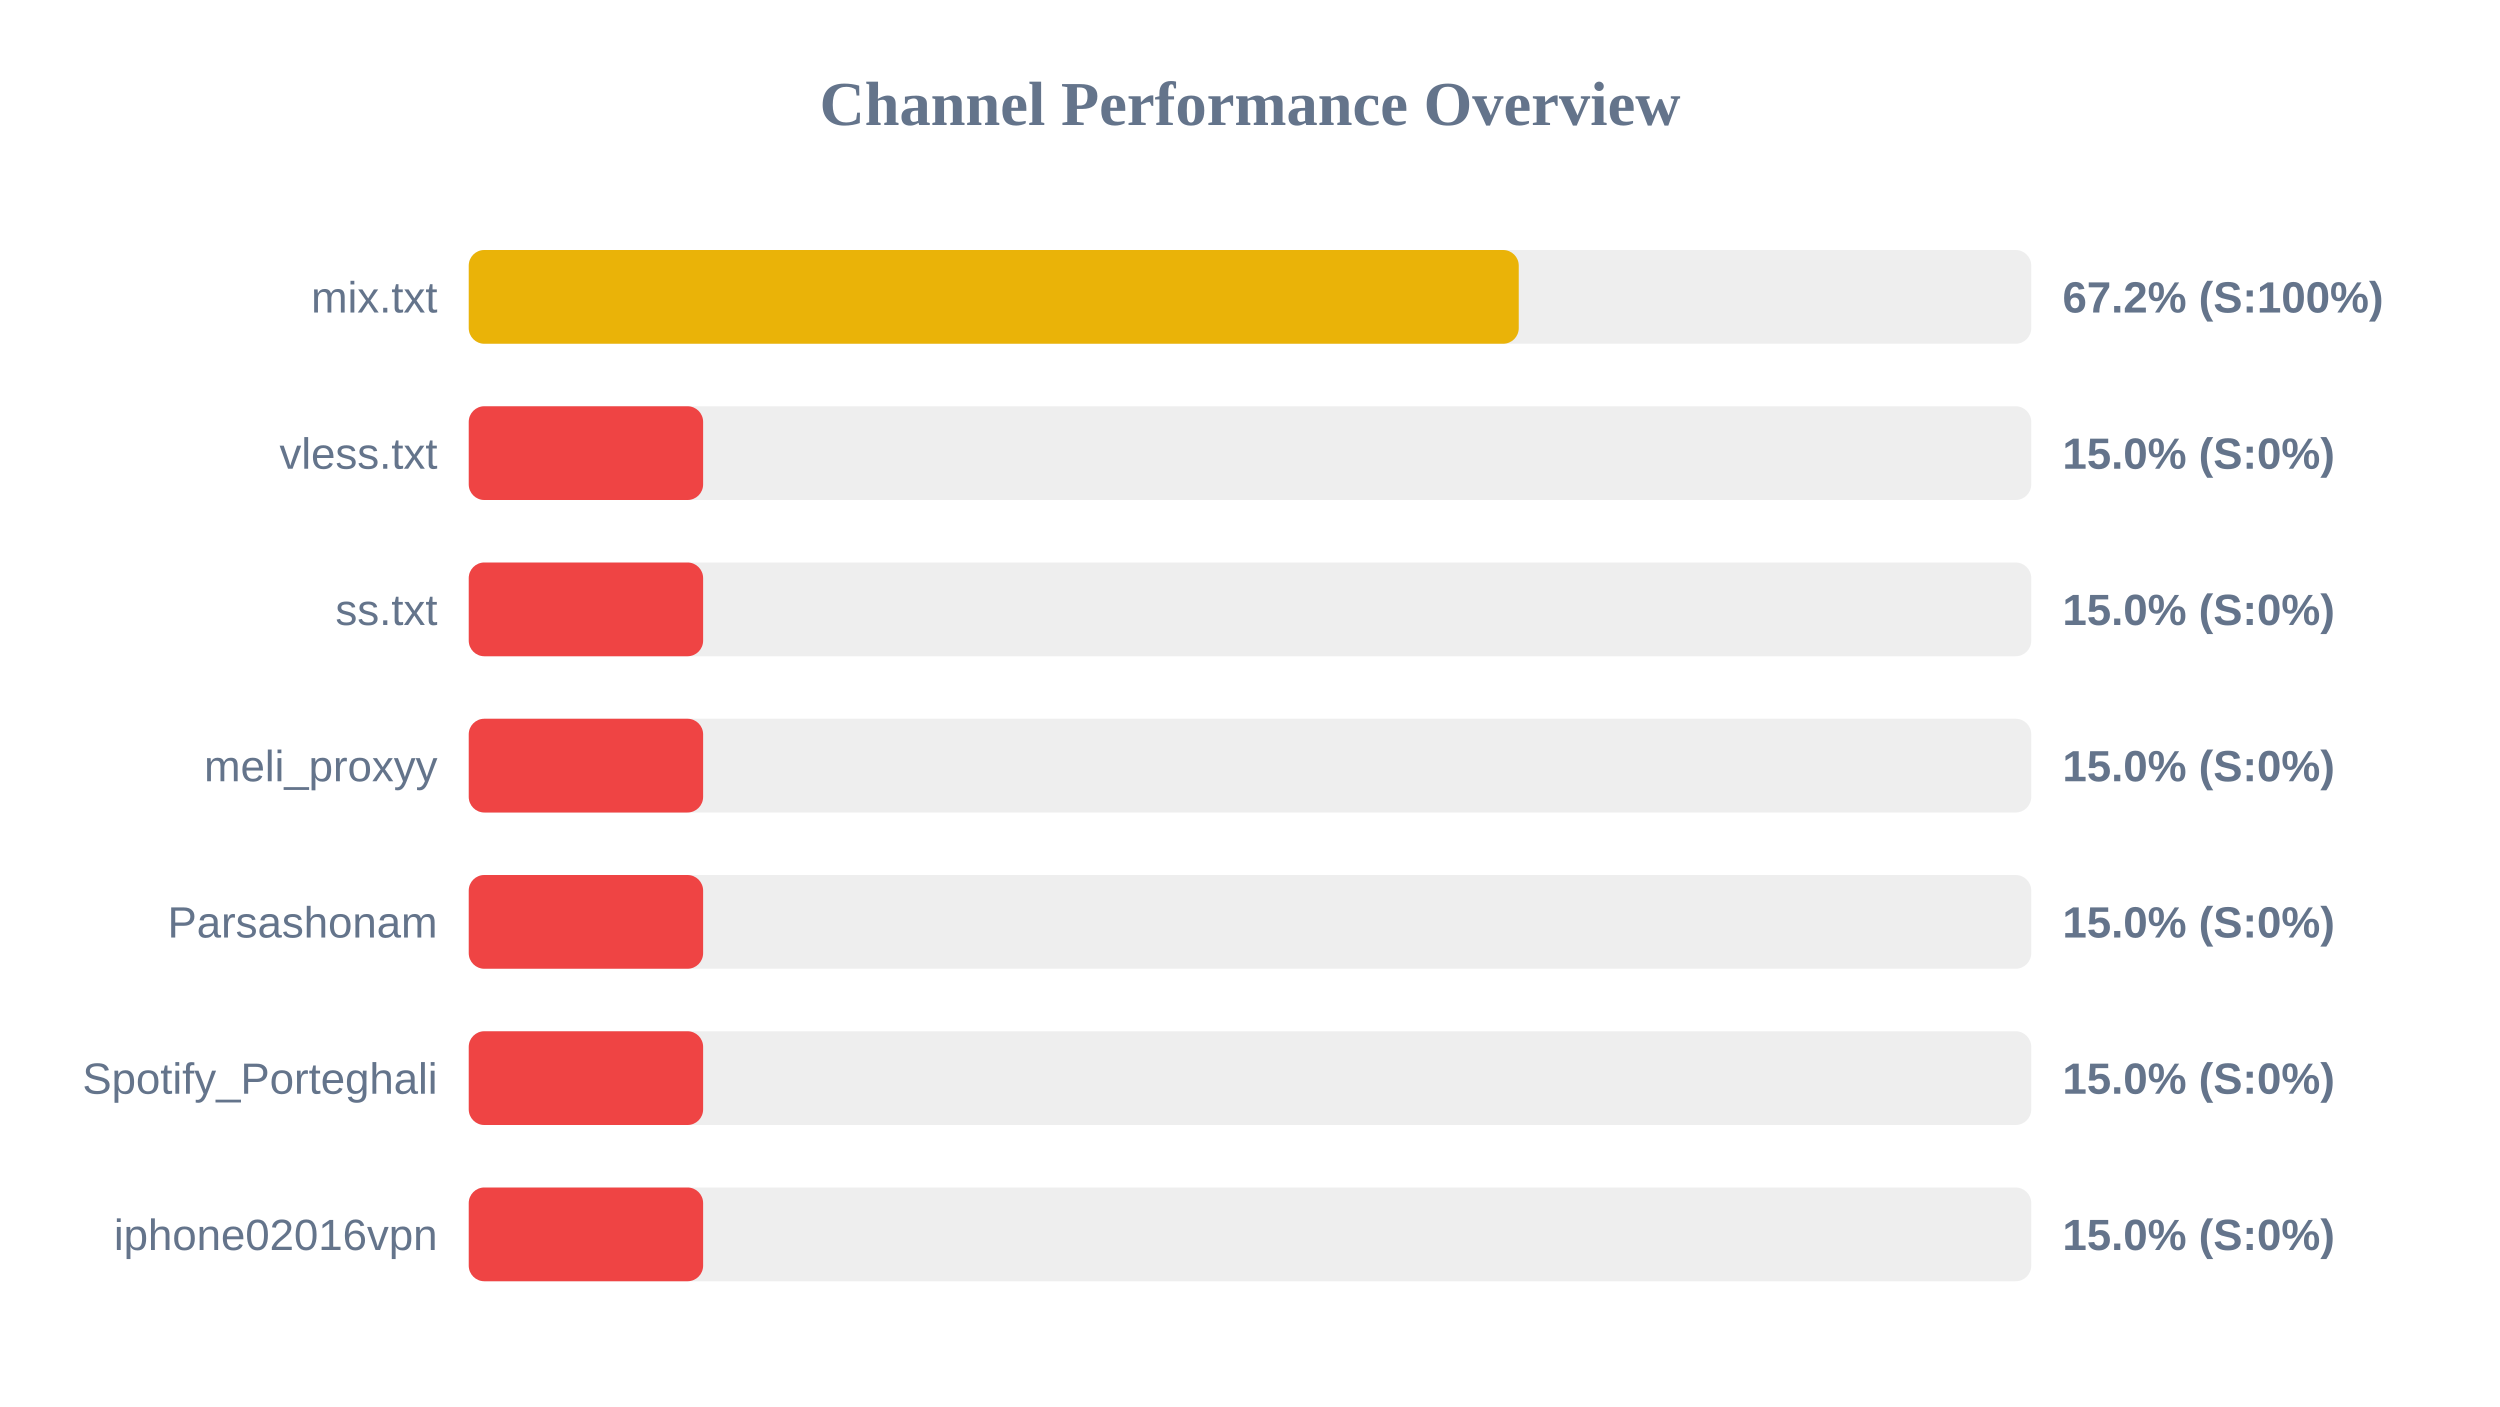
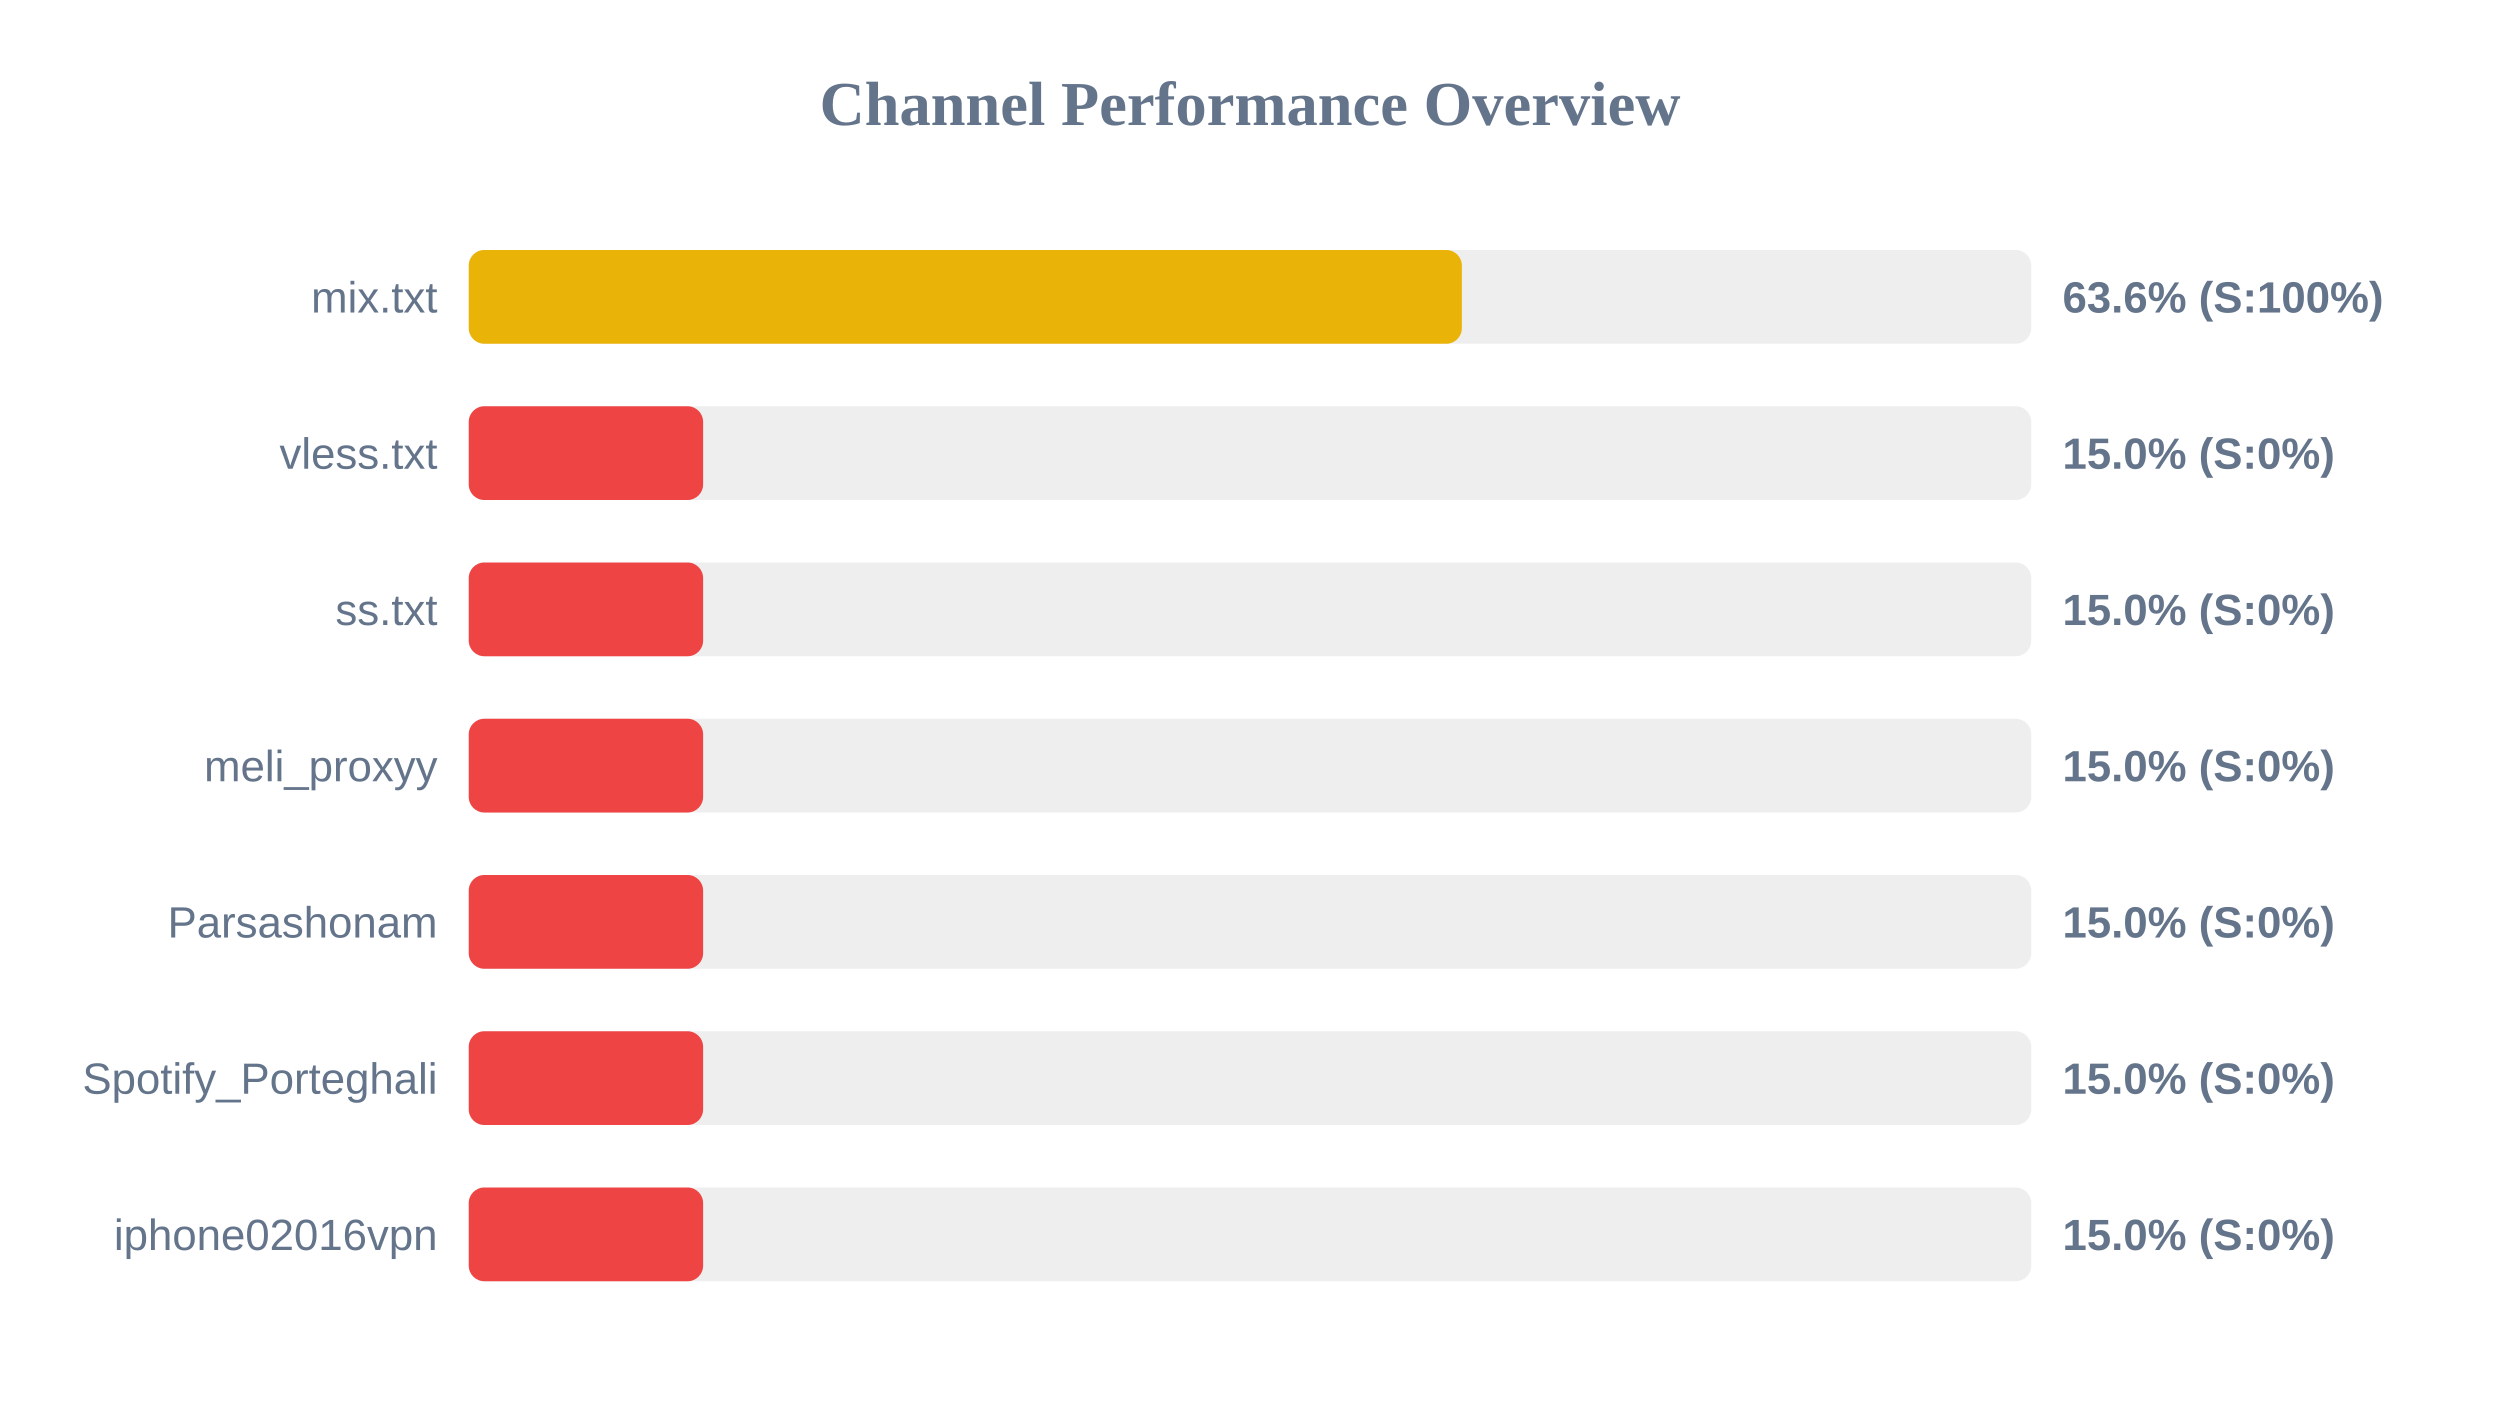
<svg xmlns="http://www.w3.org/2000/svg" width="800" height="450" version="1.1">
  <style>
        .row { font: 14px Arial; fill: #64748b; }
        .score { font: bold 14px Arial; fill: #64748b; }
    </style>
  <text x="400" y="40" text-anchor="middle" font-size="20px" font-weight="bold" fill="#64748b">Channel Performance Overview</text>
  <rect x="150" y="80" width="500" height="30" fill="#eee" rx="5" />
-   <rect x="150" y="80" width="336.0" height="30" fill="#eab308" rx="5" />
+   <rect x="150" y="80" width="317.8" height="30" fill="#eab308" rx="5" />
  <text x="140" y="100" text-anchor="end" class="row">mix.txt</text>
-   <text x="660" y="100" text-anchor="start" class="score">67.2% (S:100%)</text>
+   <text x="660" y="100" text-anchor="start" class="score">63.6% (S:100%)</text>
  <rect x="150" y="130" width="500" height="30" fill="#eee" rx="5" />
  <rect x="150" y="130" width="75.0" height="30" fill="#ef4444" rx="5" />
  <text x="140" y="150" text-anchor="end" class="row">vless.txt</text>
  <text x="660" y="150" text-anchor="start" class="score">15.0% (S:0%)</text>
  <rect x="150" y="180" width="500" height="30" fill="#eee" rx="5" />
  <rect x="150" y="180" width="75.0" height="30" fill="#ef4444" rx="5" />
  <text x="140" y="200" text-anchor="end" class="row">ss.txt</text>
  <text x="660" y="200" text-anchor="start" class="score">15.0% (S:0%)</text>
  <rect x="150" y="230" width="500" height="30" fill="#eee" rx="5" />
  <rect x="150" y="230" width="75.0" height="30" fill="#ef4444" rx="5" />
  <text x="140" y="250" text-anchor="end" class="row">meli_proxyy</text>
  <text x="660" y="250" text-anchor="start" class="score">15.0% (S:0%)</text>
  <rect x="150" y="280" width="500" height="30" fill="#eee" rx="5" />
  <rect x="150" y="280" width="75.0" height="30" fill="#ef4444" rx="5" />
  <text x="140" y="300" text-anchor="end" class="row">Parsashonam</text>
  <text x="660" y="300" text-anchor="start" class="score">15.0% (S:0%)</text>
  <rect x="150" y="330" width="500" height="30" fill="#eee" rx="5" />
  <rect x="150" y="330" width="75.0" height="30" fill="#ef4444" rx="5" />
  <text x="140" y="350" text-anchor="end" class="row">Spotify_Porteghali</text>
  <text x="660" y="350" text-anchor="start" class="score">15.0% (S:0%)</text>
  <rect x="150" y="380" width="500" height="30" fill="#eee" rx="5" />
  <rect x="150" y="380" width="75.0" height="30" fill="#ef4444" rx="5" />
  <text x="140" y="400" text-anchor="end" class="row">iphone02016vpn</text>
  <text x="660" y="400" text-anchor="start" class="score">15.0% (S:0%)</text>
</svg>
